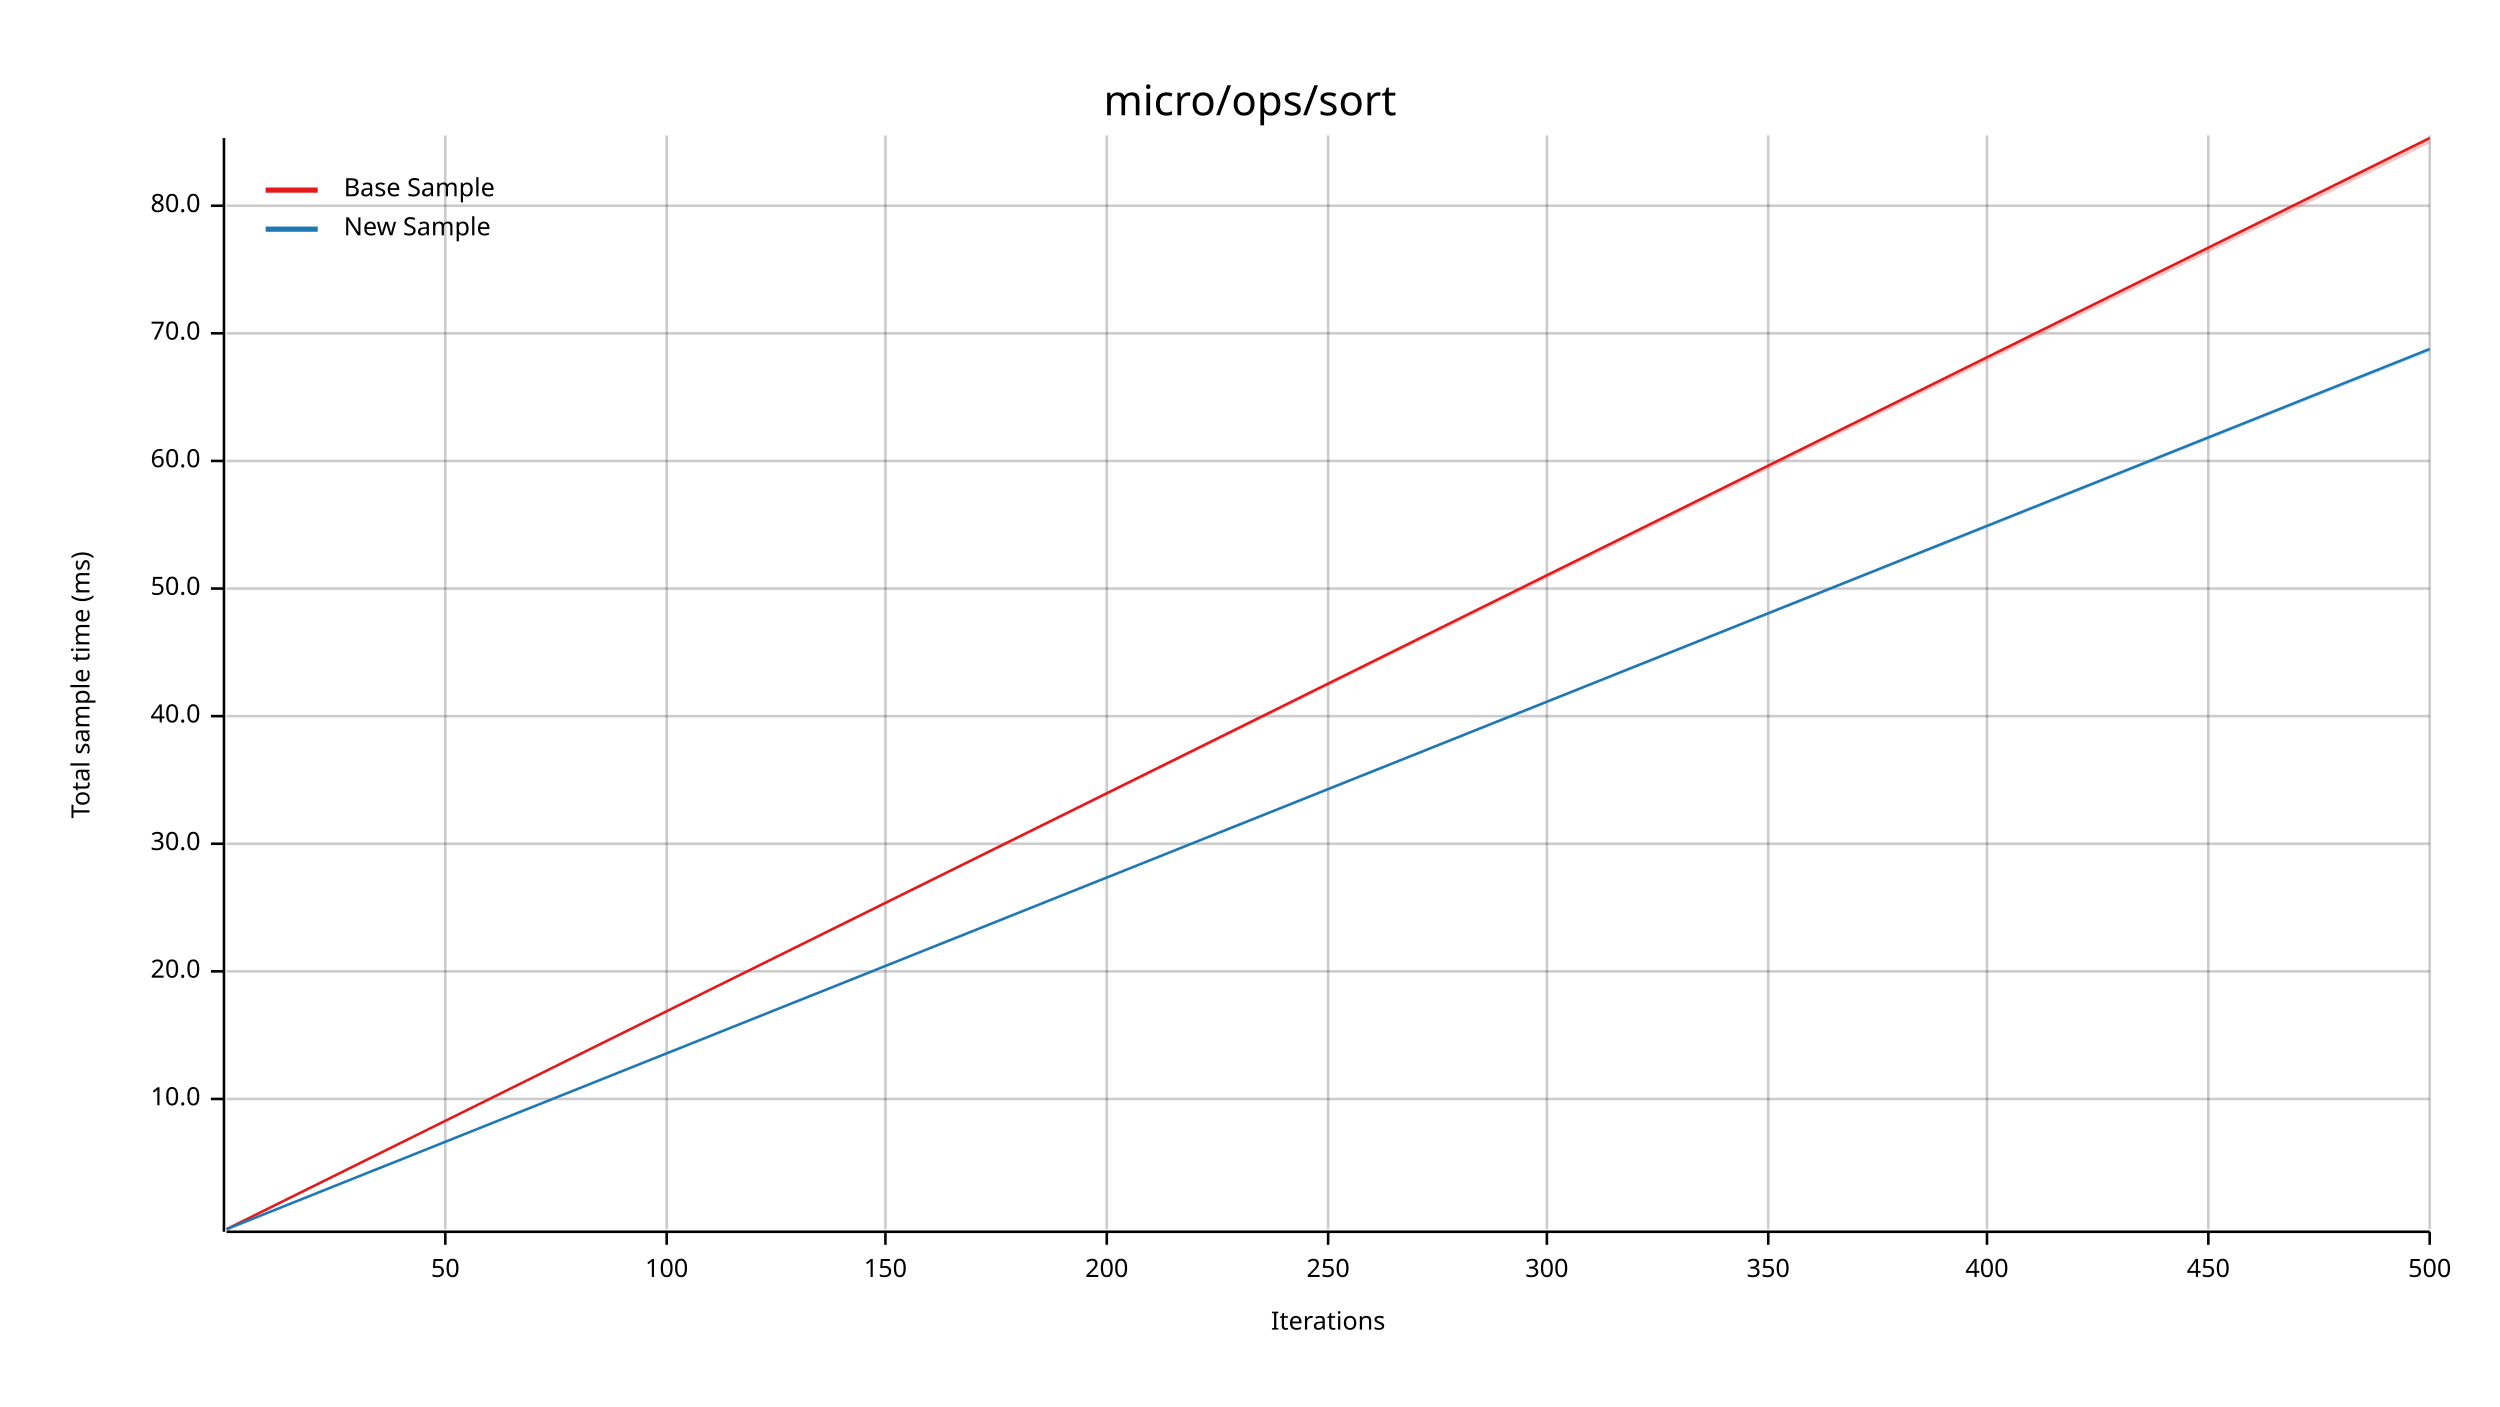
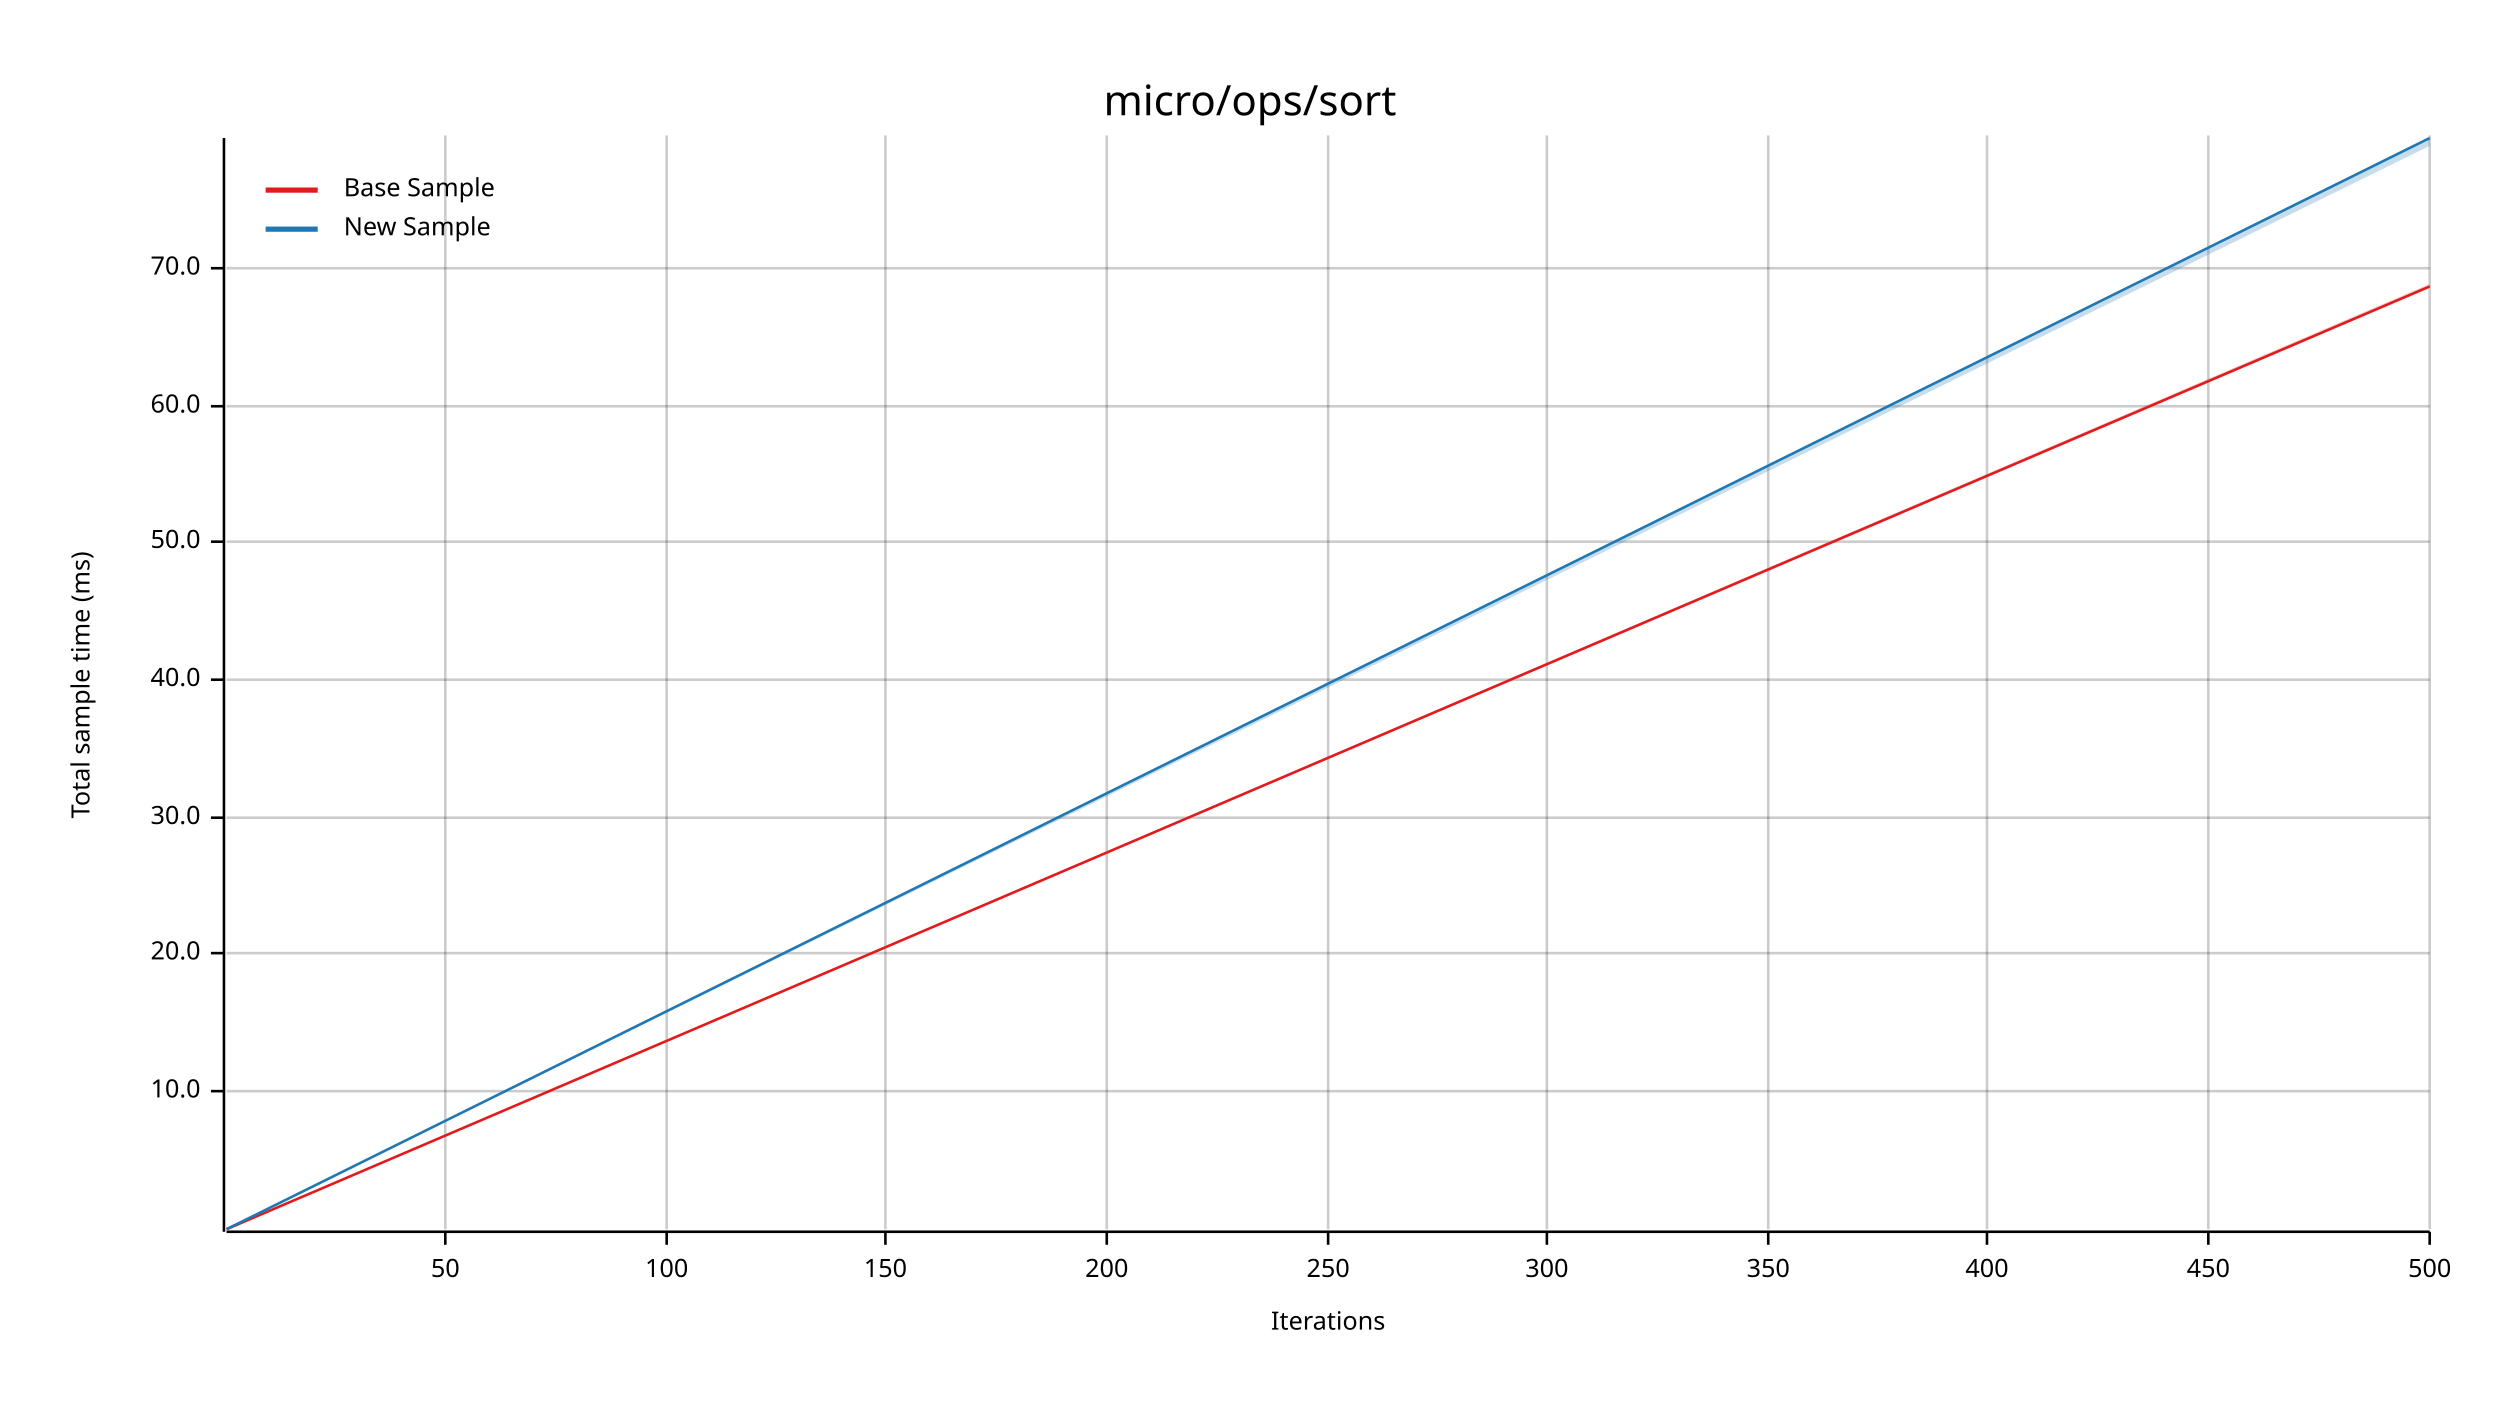
<svg xmlns="http://www.w3.org/2000/svg" width="960" height="540" viewBox="0 0 960 540">
  <text x="480" y="32" dy="0.76em" text-anchor="middle" font-family="sans-serif" font-size="16.129" opacity="1" fill="#000000">
micro/ops/sort
</text>
  <text x="27" y="263" dy="0.76em" text-anchor="middle" font-family="sans-serif" font-size="9.677" opacity="1" fill="#000000" transform="rotate(270, 27, 263)">
Total sample time (ms)
</text>
  <text x="510" y="513" dy="-0.5ex" text-anchor="middle" font-family="sans-serif" font-size="9.677" opacity="1" fill="#000000">
Iterations
</text>
  <line opacity="0.2" stroke="#000000" stroke-width="1" x1="171" y1="472" x2="171" y2="52" />
  <line opacity="0.2" stroke="#000000" stroke-width="1" x1="256" y1="472" x2="256" y2="52" />
  <line opacity="0.2" stroke="#000000" stroke-width="1" x1="340" y1="472" x2="340" y2="52" />
  <line opacity="0.2" stroke="#000000" stroke-width="1" x1="425" y1="472" x2="425" y2="52" />
  <line opacity="0.2" stroke="#000000" stroke-width="1" x1="510" y1="472" x2="510" y2="52" />
  <line opacity="0.2" stroke="#000000" stroke-width="1" x1="594" y1="472" x2="594" y2="52" />
  <line opacity="0.2" stroke="#000000" stroke-width="1" x1="679" y1="472" x2="679" y2="52" />
  <line opacity="0.2" stroke="#000000" stroke-width="1" x1="763" y1="472" x2="763" y2="52" />
  <line opacity="0.2" stroke="#000000" stroke-width="1" x1="848" y1="472" x2="848" y2="52" />
  <line opacity="0.2" stroke="#000000" stroke-width="1" x1="933" y1="472" x2="933" y2="52" />
-   <line opacity="0.2" stroke="#000000" stroke-width="1" x1="87" y1="422" x2="933" y2="422" />
-   <line opacity="0.2" stroke="#000000" stroke-width="1" x1="87" y1="373" x2="933" y2="373" />
-   <line opacity="0.2" stroke="#000000" stroke-width="1" x1="87" y1="324" x2="933" y2="324" />
-   <line opacity="0.2" stroke="#000000" stroke-width="1" x1="87" y1="275" x2="933" y2="275" />
-   <line opacity="0.2" stroke="#000000" stroke-width="1" x1="87" y1="226" x2="933" y2="226" />
-   <line opacity="0.2" stroke="#000000" stroke-width="1" x1="87" y1="177" x2="933" y2="177" />
-   <line opacity="0.2" stroke="#000000" stroke-width="1" x1="87" y1="128" x2="933" y2="128" />
-   <line opacity="0.2" stroke="#000000" stroke-width="1" x1="87" y1="79" x2="933" y2="79" />
+   <line opacity="0.2" stroke="#000000" stroke-width="1" x1="87" y1="419" x2="933" y2="419" />
+   <line opacity="0.2" stroke="#000000" stroke-width="1" x1="87" y1="366" x2="933" y2="366" />
+   <line opacity="0.2" stroke="#000000" stroke-width="1" x1="87" y1="314" x2="933" y2="314" />
+   <line opacity="0.2" stroke="#000000" stroke-width="1" x1="87" y1="261" x2="933" y2="261" />
+   <line opacity="0.2" stroke="#000000" stroke-width="1" x1="87" y1="208" x2="933" y2="208" />
+   <line opacity="0.2" stroke="#000000" stroke-width="1" x1="87" y1="156" x2="933" y2="156" />
+   <line opacity="0.2" stroke="#000000" stroke-width="1" x1="87" y1="103" x2="933" y2="103" />
  <polyline fill="none" opacity="1" stroke="#000000" stroke-width="1" points="86,53 86,473 " />
-   <text x="77" y="422" dy="0.5ex" text-anchor="end" font-family="sans-serif" font-size="9.677" opacity="1" fill="#000000">
+   <text x="77" y="419" dy="0.5ex" text-anchor="end" font-family="sans-serif" font-size="9.677" opacity="1" fill="#000000">
10.0
</text>
-   <polyline fill="none" opacity="1" stroke="#000000" stroke-width="1" points="81,422 86,422 " />
-   <text x="77" y="373" dy="0.5ex" text-anchor="end" font-family="sans-serif" font-size="9.677" opacity="1" fill="#000000">
+   <polyline fill="none" opacity="1" stroke="#000000" stroke-width="1" points="81,419 86,419 " />
+   <text x="77" y="366" dy="0.5ex" text-anchor="end" font-family="sans-serif" font-size="9.677" opacity="1" fill="#000000">
20.0
</text>
-   <polyline fill="none" opacity="1" stroke="#000000" stroke-width="1" points="81,373 86,373 " />
-   <text x="77" y="324" dy="0.5ex" text-anchor="end" font-family="sans-serif" font-size="9.677" opacity="1" fill="#000000">
+   <polyline fill="none" opacity="1" stroke="#000000" stroke-width="1" points="81,366 86,366 " />
+   <text x="77" y="314" dy="0.5ex" text-anchor="end" font-family="sans-serif" font-size="9.677" opacity="1" fill="#000000">
30.0
</text>
-   <polyline fill="none" opacity="1" stroke="#000000" stroke-width="1" points="81,324 86,324 " />
-   <text x="77" y="275" dy="0.5ex" text-anchor="end" font-family="sans-serif" font-size="9.677" opacity="1" fill="#000000">
+   <polyline fill="none" opacity="1" stroke="#000000" stroke-width="1" points="81,314 86,314 " />
+   <text x="77" y="261" dy="0.5ex" text-anchor="end" font-family="sans-serif" font-size="9.677" opacity="1" fill="#000000">
40.0
</text>
-   <polyline fill="none" opacity="1" stroke="#000000" stroke-width="1" points="81,275 86,275 " />
-   <text x="77" y="226" dy="0.5ex" text-anchor="end" font-family="sans-serif" font-size="9.677" opacity="1" fill="#000000">
+   <polyline fill="none" opacity="1" stroke="#000000" stroke-width="1" points="81,261 86,261 " />
+   <text x="77" y="208" dy="0.5ex" text-anchor="end" font-family="sans-serif" font-size="9.677" opacity="1" fill="#000000">
50.0
</text>
-   <polyline fill="none" opacity="1" stroke="#000000" stroke-width="1" points="81,226 86,226 " />
-   <text x="77" y="177" dy="0.5ex" text-anchor="end" font-family="sans-serif" font-size="9.677" opacity="1" fill="#000000">
+   <polyline fill="none" opacity="1" stroke="#000000" stroke-width="1" points="81,208 86,208 " />
+   <text x="77" y="156" dy="0.5ex" text-anchor="end" font-family="sans-serif" font-size="9.677" opacity="1" fill="#000000">
60.0
</text>
-   <polyline fill="none" opacity="1" stroke="#000000" stroke-width="1" points="81,177 86,177 " />
-   <text x="77" y="128" dy="0.5ex" text-anchor="end" font-family="sans-serif" font-size="9.677" opacity="1" fill="#000000">
+   <polyline fill="none" opacity="1" stroke="#000000" stroke-width="1" points="81,156 86,156 " />
+   <text x="77" y="103" dy="0.5ex" text-anchor="end" font-family="sans-serif" font-size="9.677" opacity="1" fill="#000000">
70.0
</text>
-   <polyline fill="none" opacity="1" stroke="#000000" stroke-width="1" points="81,128 86,128 " />
-   <text x="77" y="79" dy="0.5ex" text-anchor="end" font-family="sans-serif" font-size="9.677" opacity="1" fill="#000000">
- 80.0
- </text>
-   <polyline fill="none" opacity="1" stroke="#000000" stroke-width="1" points="81,79 86,79 " />
+   <polyline fill="none" opacity="1" stroke="#000000" stroke-width="1" points="81,103 86,103 " />
  <polyline fill="none" opacity="1" stroke="#000000" stroke-width="1" points="87,473 933,473 " />
  <text x="171" y="483" dy="0.76em" text-anchor="middle" font-family="sans-serif" font-size="9.677" opacity="1" fill="#000000">
50
</text>
  <polyline fill="none" opacity="1" stroke="#000000" stroke-width="1" points="171,473 171,478 " />
  <text x="256" y="483" dy="0.76em" text-anchor="middle" font-family="sans-serif" font-size="9.677" opacity="1" fill="#000000">
100
</text>
  <polyline fill="none" opacity="1" stroke="#000000" stroke-width="1" points="256,473 256,478 " />
  <text x="340" y="483" dy="0.76em" text-anchor="middle" font-family="sans-serif" font-size="9.677" opacity="1" fill="#000000">
150
</text>
  <polyline fill="none" opacity="1" stroke="#000000" stroke-width="1" points="340,473 340,478 " />
  <text x="425" y="483" dy="0.76em" text-anchor="middle" font-family="sans-serif" font-size="9.677" opacity="1" fill="#000000">
200
</text>
  <polyline fill="none" opacity="1" stroke="#000000" stroke-width="1" points="425,473 425,478 " />
  <text x="510" y="483" dy="0.76em" text-anchor="middle" font-family="sans-serif" font-size="9.677" opacity="1" fill="#000000">
250
</text>
  <polyline fill="none" opacity="1" stroke="#000000" stroke-width="1" points="510,473 510,478 " />
  <text x="594" y="483" dy="0.76em" text-anchor="middle" font-family="sans-serif" font-size="9.677" opacity="1" fill="#000000">
300
</text>
  <polyline fill="none" opacity="1" stroke="#000000" stroke-width="1" points="594,473 594,478 " />
  <text x="679" y="483" dy="0.76em" text-anchor="middle" font-family="sans-serif" font-size="9.677" opacity="1" fill="#000000">
350
</text>
  <polyline fill="none" opacity="1" stroke="#000000" stroke-width="1" points="679,473 679,478 " />
  <text x="763" y="483" dy="0.76em" text-anchor="middle" font-family="sans-serif" font-size="9.677" opacity="1" fill="#000000">
400
</text>
  <polyline fill="none" opacity="1" stroke="#000000" stroke-width="1" points="763,473 763,478 " />
  <text x="848" y="483" dy="0.76em" text-anchor="middle" font-family="sans-serif" font-size="9.677" opacity="1" fill="#000000">
450
</text>
  <polyline fill="none" opacity="1" stroke="#000000" stroke-width="1" points="848,473 848,478 " />
  <text x="933" y="483" dy="0.76em" text-anchor="middle" font-family="sans-serif" font-size="9.677" opacity="1" fill="#000000">
500
</text>
  <polyline fill="none" opacity="1" stroke="#000000" stroke-width="1" points="933,473 933,478 " />
-   <polyline fill="none" opacity="1" stroke="#E31A1C" stroke-width="1" points="87,472 933,53 " />
-   <polygon opacity="0.25" fill="#E31A1C" points="87,472 933,55 933,53 " />
-   <polyline fill="none" opacity="1" stroke="#1F78B4" stroke-width="1" points="87,472 933,134 " />
-   <polygon opacity="0.25" fill="#1F78B4" points="87,472 933,135 933,134 " />
+   <polyline fill="none" opacity="1" stroke="#E31A1C" stroke-width="1" points="87,472 933,110 " />
+   <polygon opacity="0.25" fill="#E31A1C" points="87,472 933,110 933,109 " />
+   <polyline fill="none" opacity="1" stroke="#1F78B4" stroke-width="1" points="87,472 933,53 " />
+   <polygon opacity="0.25" fill="#1F78B4" points="87,472 933,56 933,53 " />
  <text x="132" y="68" dy="0.76em" text-anchor="start" font-family="sans-serif" font-size="9.677" opacity="1" fill="#000000">
Base Sample
</text>
  <text x="132" y="83" dy="0.76em" text-anchor="start" font-family="sans-serif" font-size="9.677" opacity="1" fill="#000000">
New Sample
</text>
  <polyline fill="none" opacity="1" stroke="#E31A1C" stroke-width="2" points="102,73 122,73 " />
  <polyline fill="none" opacity="1" stroke="#1F78B4" stroke-width="2" points="102,88 122,88 " />
</svg>
